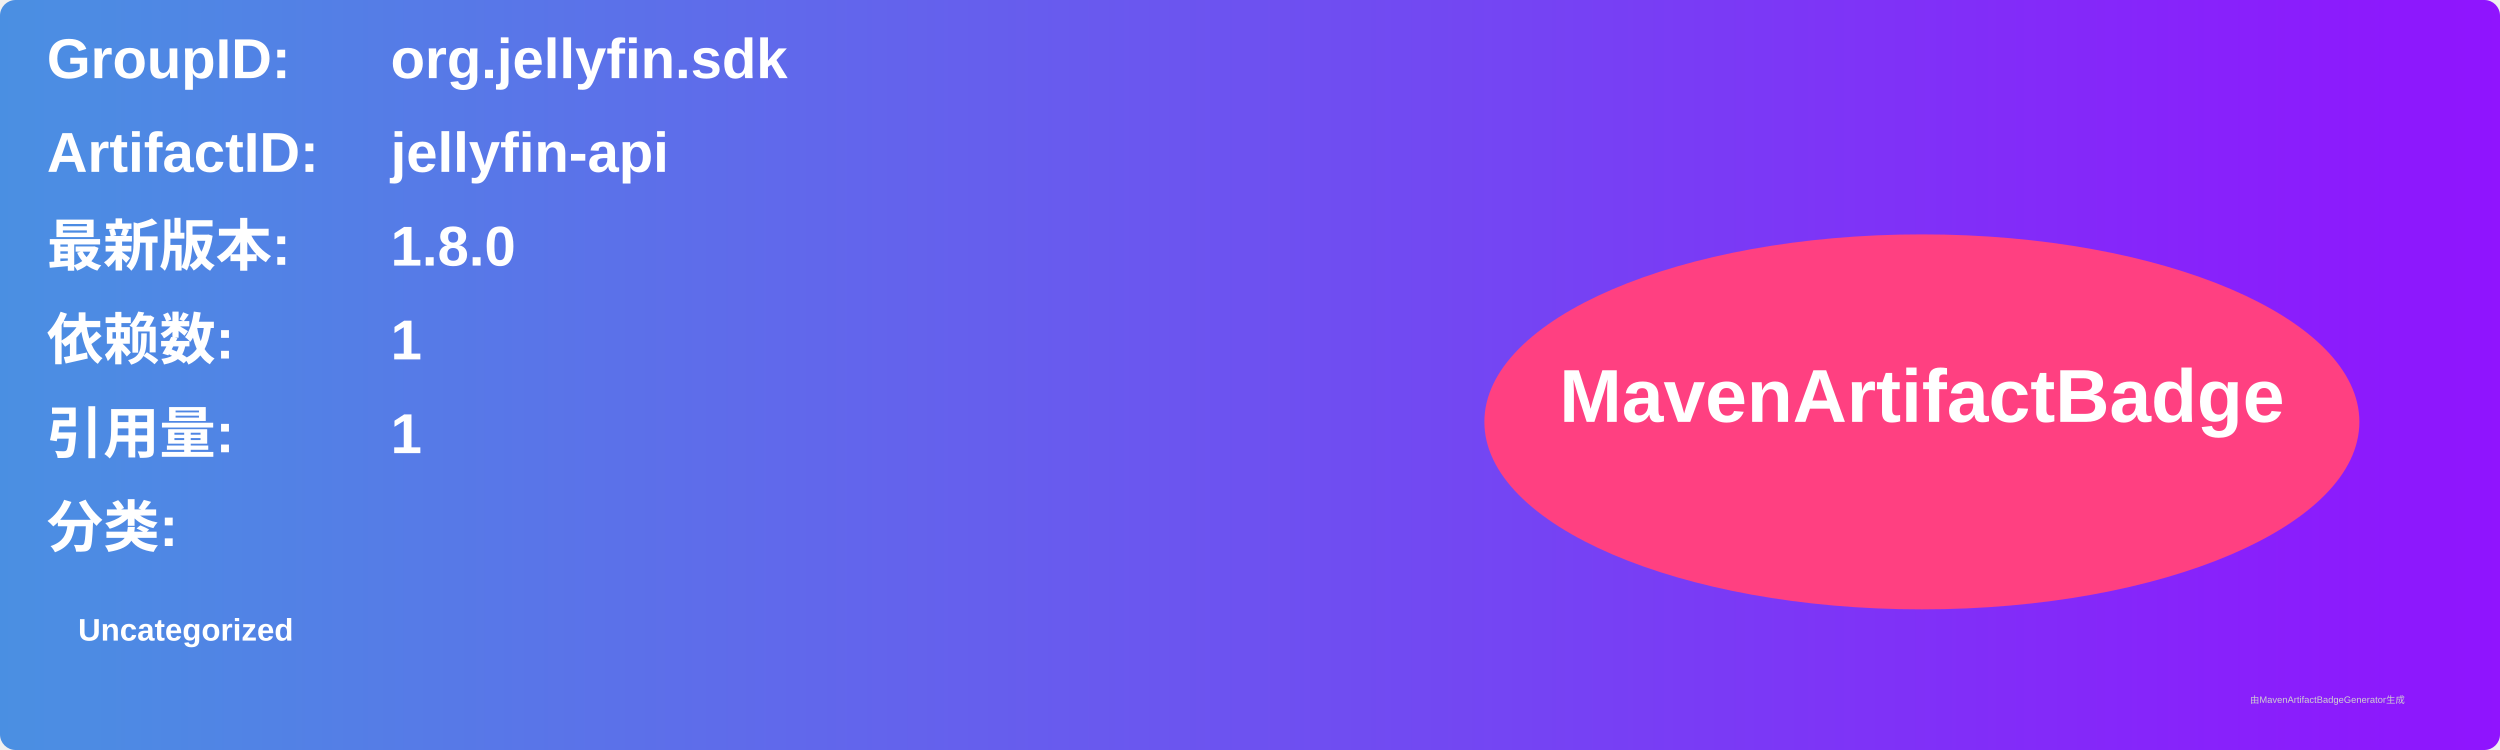
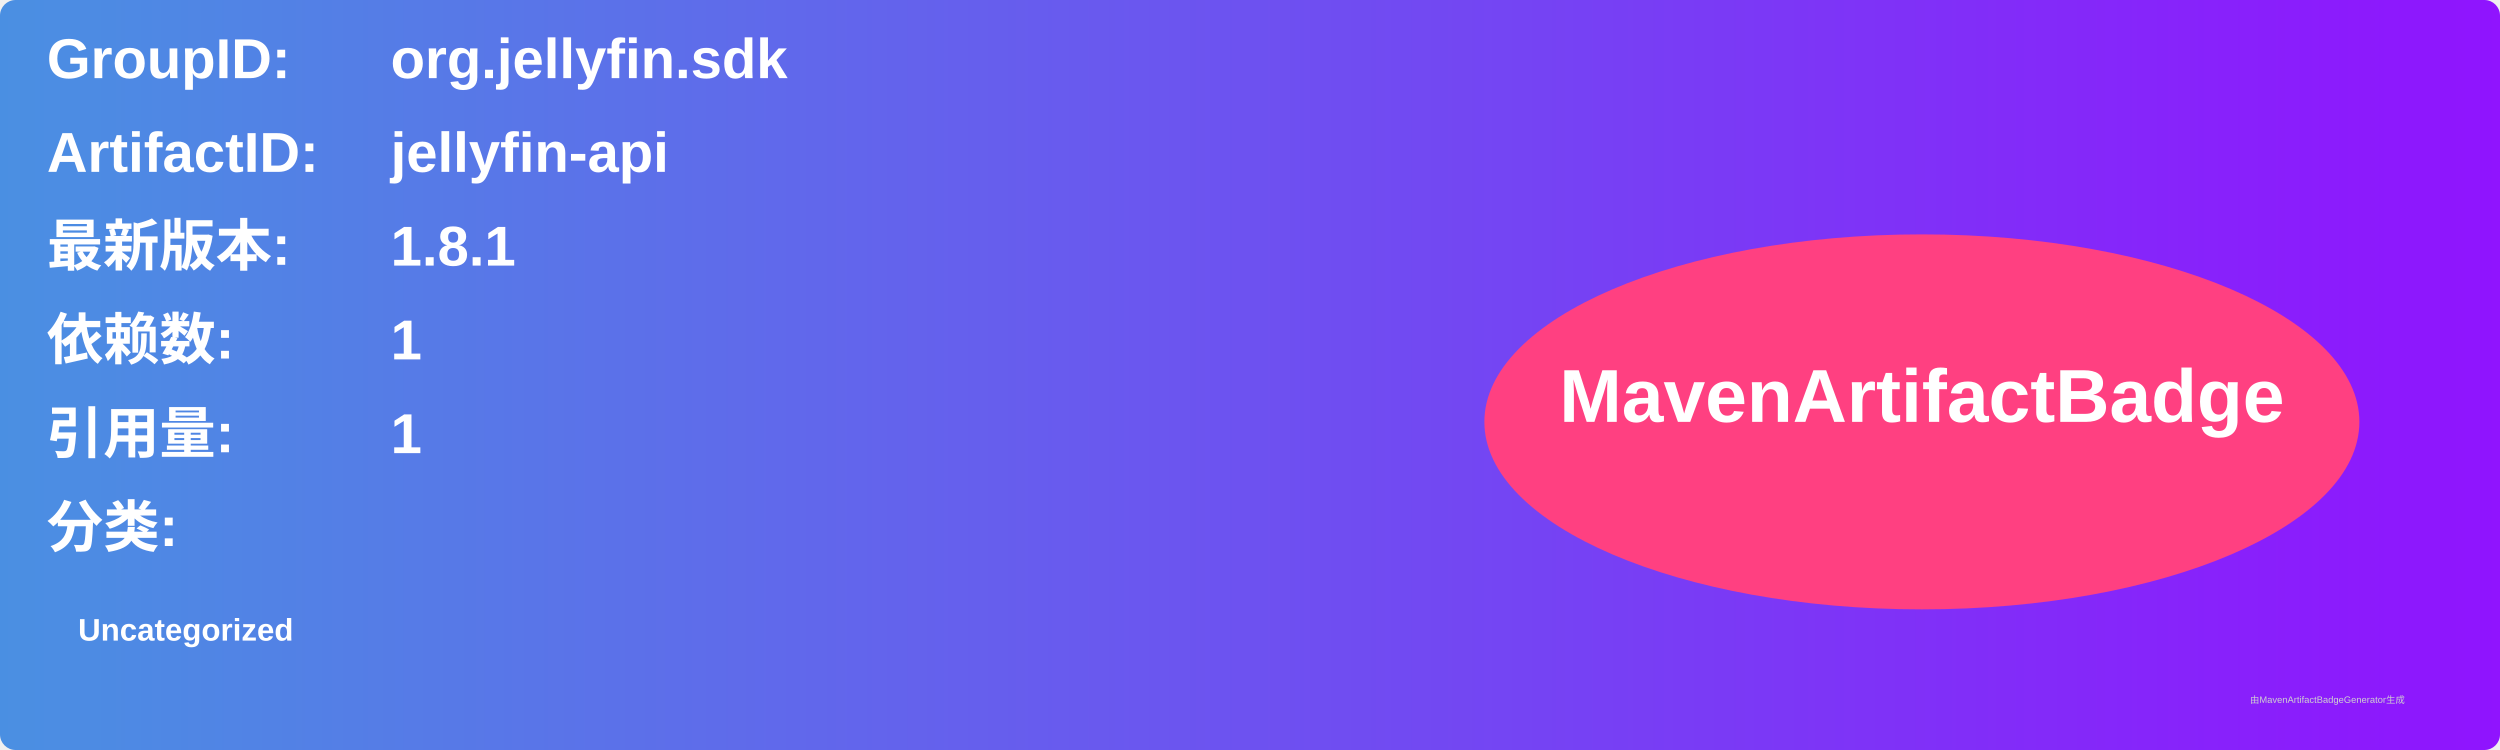
<svg xmlns="http://www.w3.org/2000/svg" width="800" height="240" viewBox="0 0 800 240">
  <linearGradient id="grad" x1="0%" y1="0%" x2="100%" y2="0%">
    <stop offset="0%" stop-color="#4a90e2" />
    <stop offset="100%" stop-color="#9013fe" />
  </linearGradient>
  <rect width="100%" height="100%" rx="5" ry="5" fill="url(#grad)" />
  <g transform="translate(15, 15)">
    <text x="0" y="10" font-family="Arial" font-size="18" fill="white" font-weight="bold" width="260">GroupID:</text>
    <text x="110" y="10" font-family="Arial" font-size="18" fill="white" font-weight="bold" width="460">org.jellyfin.sdk</text>
    <text x="0" y="40" font-family="Arial" font-size="18" fill="white" font-weight="bold" width="260">ArtifactID:</text>
    <text x="110" y="40" font-family="Arial" font-size="18" fill="white" font-weight="bold" width="460">jellyfin-api</text>
    <text x="0" y="70" font-family="Arial" font-size="18" fill="white" font-weight="bold">最新版本:</text>
    <text x="110" y="70" font-family="Arial" font-size="18" fill="white" font-weight="bold">
-       <tspan font-weight="bold">1.8.0</tspan>
+       <tspan font-weight="bold">1.8.1</tspan>
    </text>
    <text x="0" y="100" font-family="Arial" font-size="18" fill="white" font-weight="bold">依赖数: </text>
    <text x="110" y="100" font-family="Arial" font-size="18" fill="white">
      <tspan font-weight="bold">1</tspan>
    </text>
    <text x="0" y="130" font-family="Arial" font-size="18" fill="white" font-weight="bold">引用量: </text>
    <text x="110" y="130" font-family="Arial" font-size="18" fill="white">
      <tspan font-weight="bold">1</tspan>
    </text>
    <text x="0" y="160" font-family="Arial" font-size="18" fill="white" font-weight="bold">分类:</text>
    <text x="10" y="190" font-family="Arial" font-size="10" fill="white">
      <tspan font-weight="bold">Uncategorized</tspan>
    </text>
    <ellipse cx="600" cy="120" rx="140" ry="60" fill="#ff4081" />
    <text x="600" y="120" text-anchor="middle" font-family="Arial" font-size="24" fill="white" font-weight="bold">MavenArtifactBadge</text>
  </g>
  <text x="720" y="225" font-family="Arial" font-size="3" fill="#d0d0d0">由MavenArtifactBadgeGenerator生成</text>
</svg>
